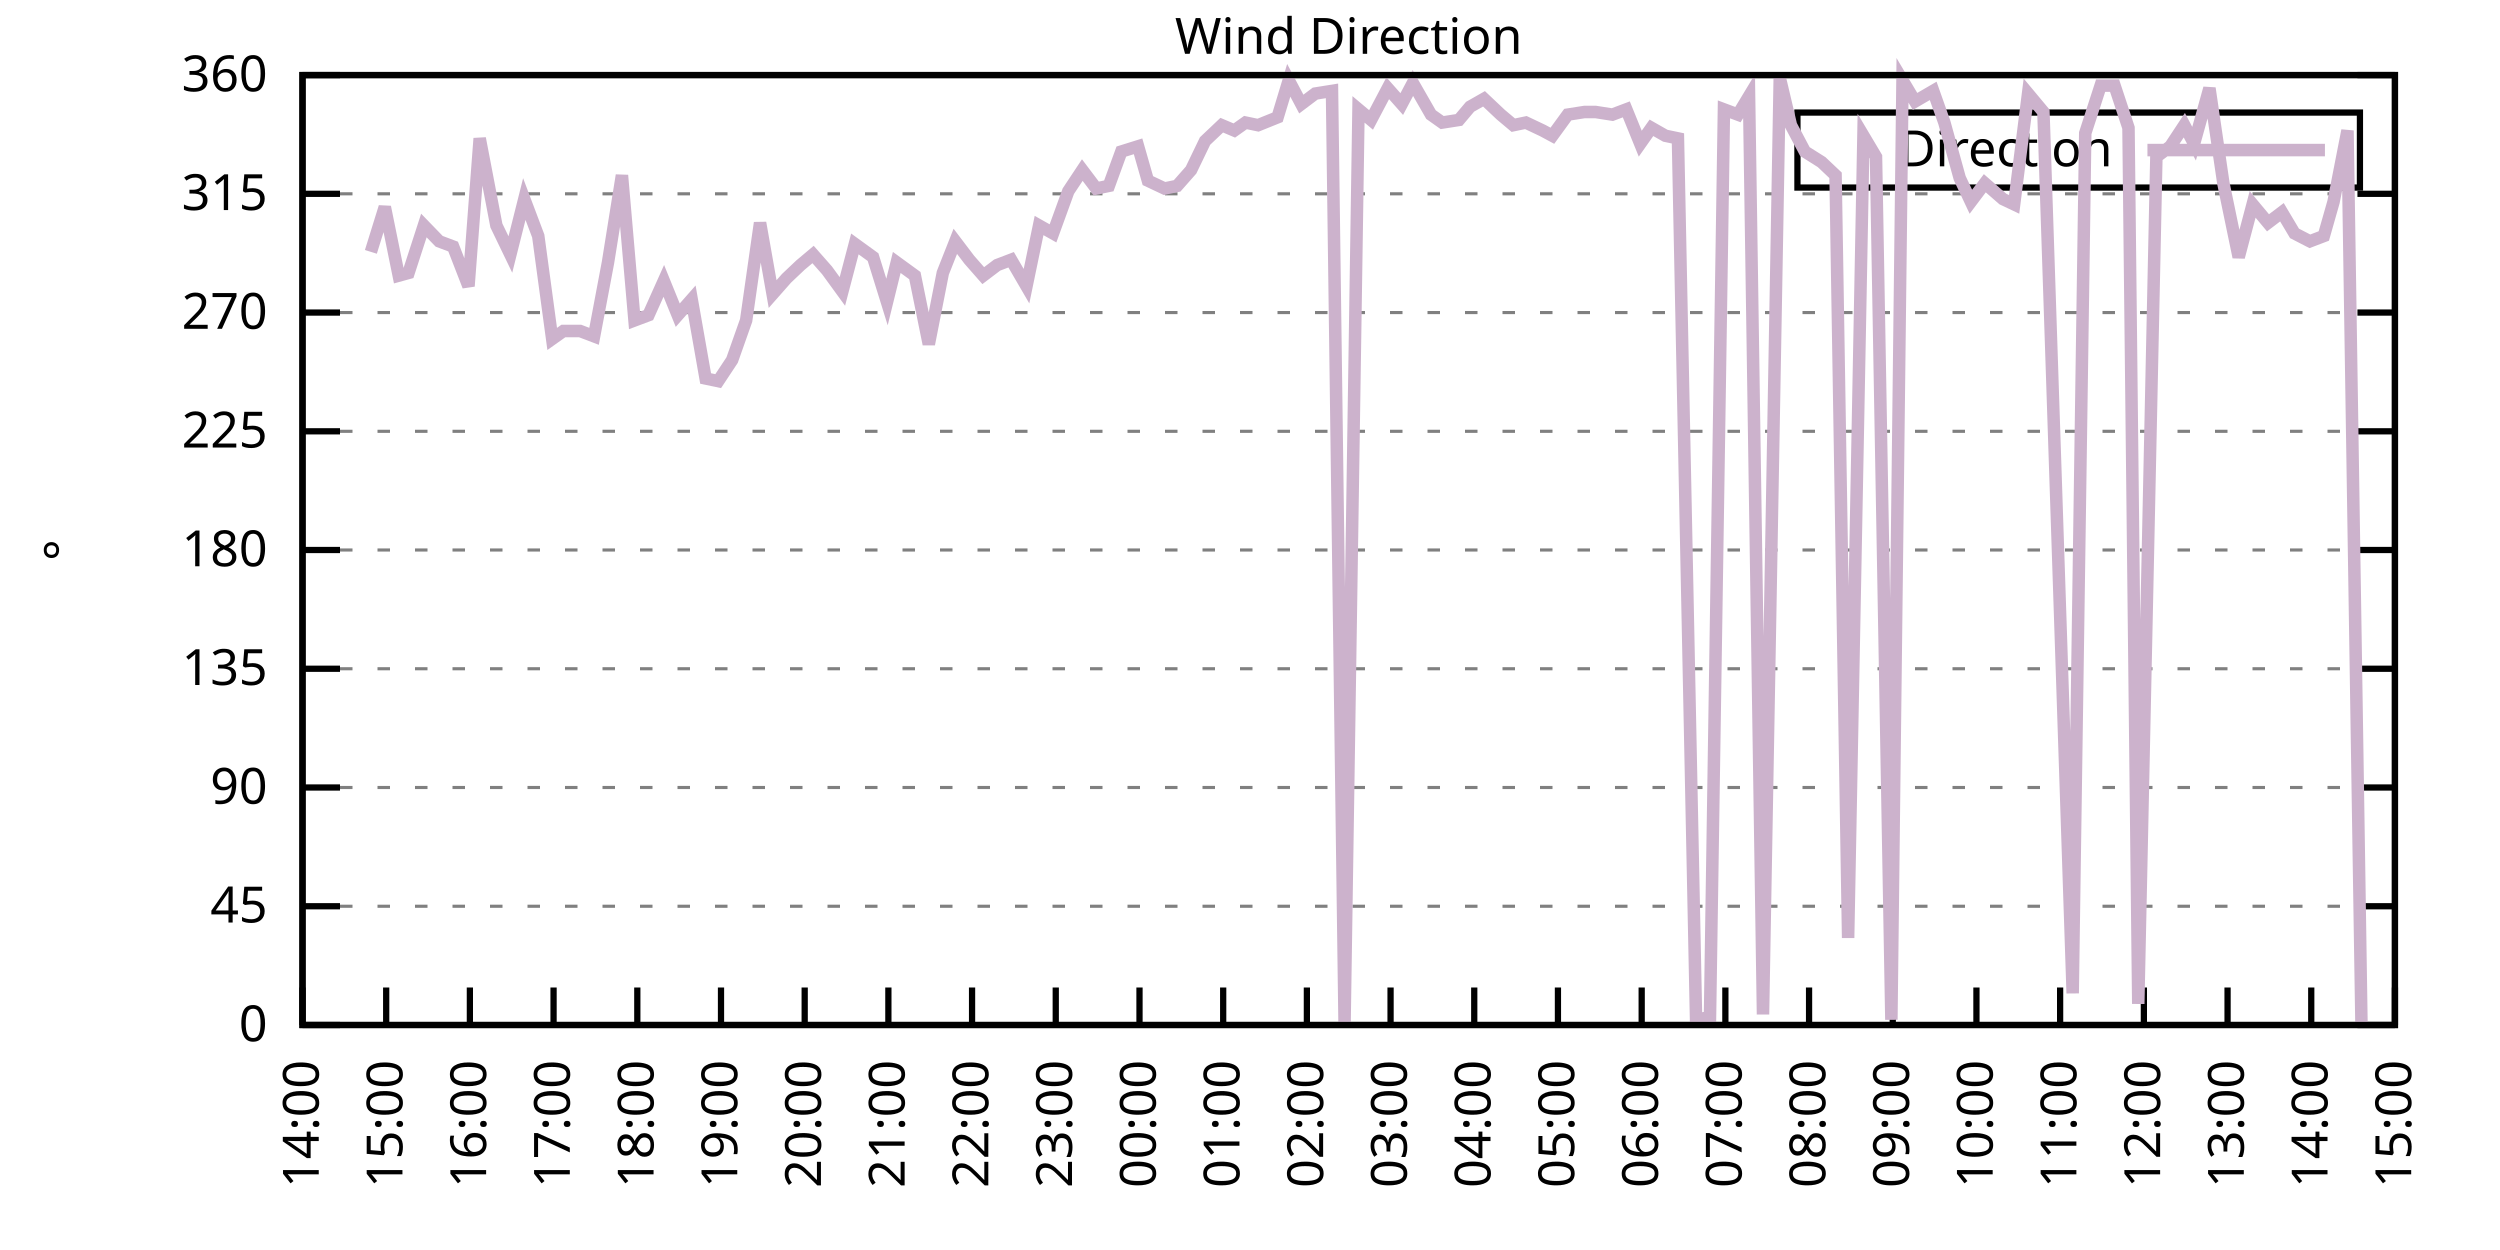
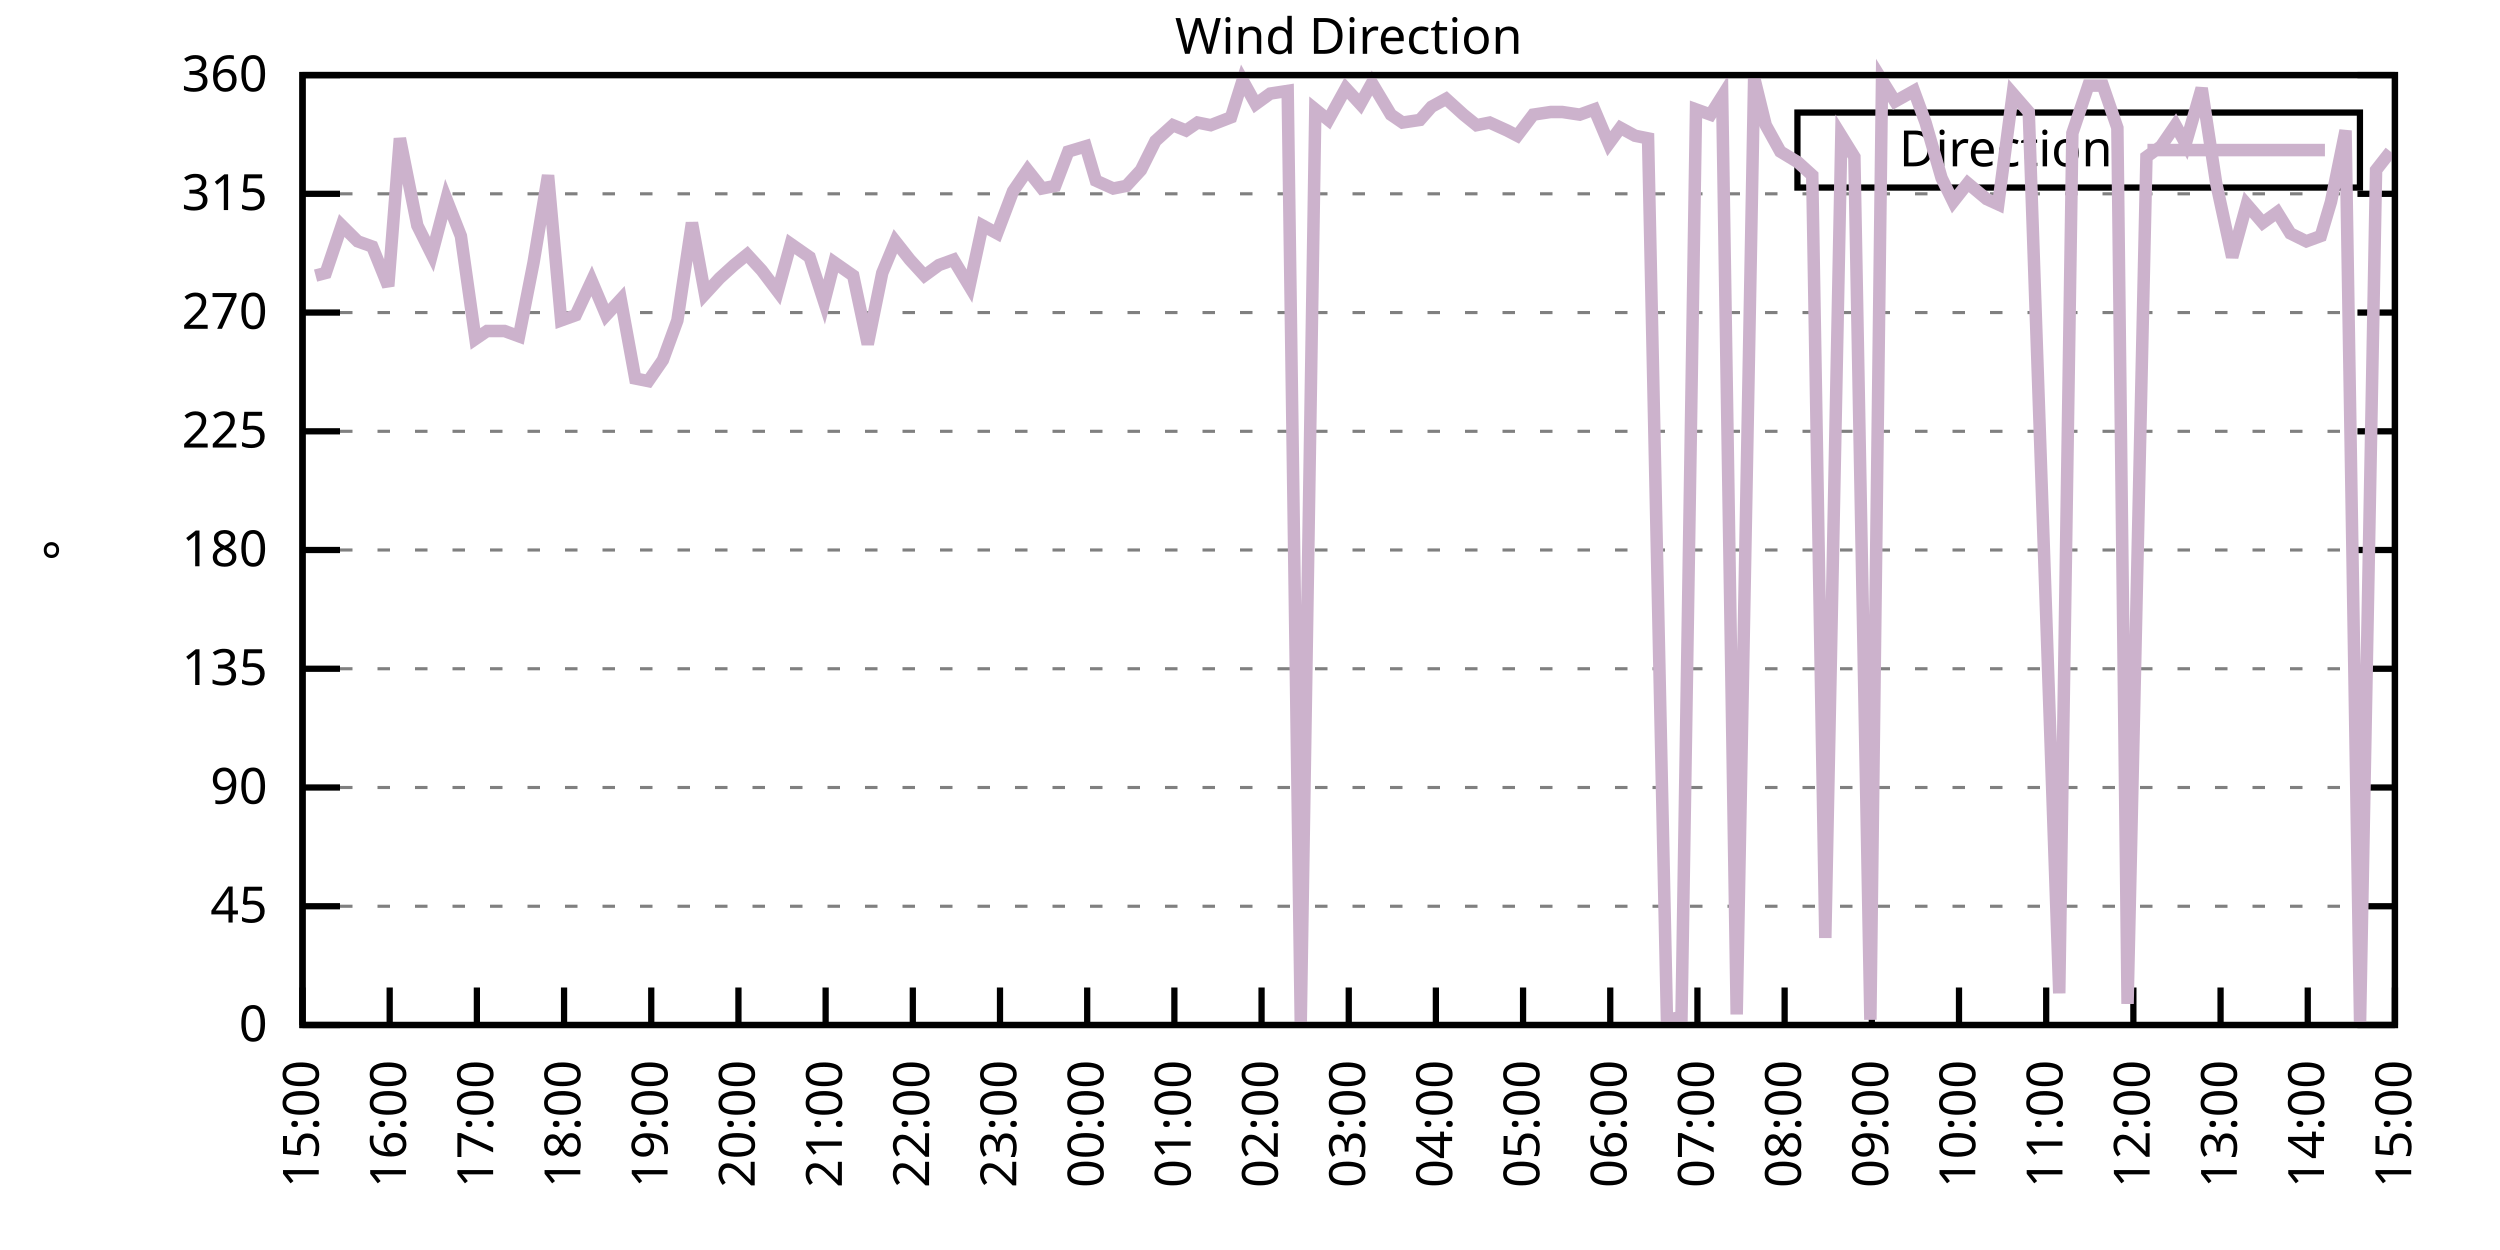
<svg xmlns="http://www.w3.org/2000/svg" xmlns:xlink="http://www.w3.org/1999/xlink" width="400" height="200" viewBox="0 0 400 200">
  <g id="gnuplot_canvas">
    <rect x="0" y="0" width="400" height="200" fill="none" />
    <defs>
      <circle id="gpDot" r="0.5" stroke-width="0.5" stroke="currentColor" />
      <path id="gpPt0" stroke-width="0.333" stroke="currentColor" d="M-1,0 h2 M0,-1 v2" />
      <path id="gpPt1" stroke-width="0.333" stroke="currentColor" d="M-1,-1 L1,1 M1,-1 L-1,1" />
      <path id="gpPt2" stroke-width="0.333" stroke="currentColor" d="M-1,0 L1,0 M0,-1 L0,1 M-1,-1 L1,1 M-1,1 L1,-1" />
      <rect id="gpPt3" stroke-width="0.333" stroke="currentColor" x="-1" y="-1" width="2" height="2" />
      <rect id="gpPt4" stroke-width="0.333" stroke="currentColor" fill="currentColor" x="-1" y="-1" width="2" height="2" />
      <circle id="gpPt5" stroke-width="0.333" stroke="currentColor" cx="0" cy="0" r="1" />
      <use xlink:href="#gpPt5" id="gpPt6" fill="currentColor" stroke="none" />
      <path id="gpPt7" stroke-width="0.333" stroke="currentColor" d="M0,-1.33 L-1.33,0.67 L1.33,0.67 z" />
      <use xlink:href="#gpPt7" id="gpPt8" fill="currentColor" stroke="none" />
      <use xlink:href="#gpPt7" id="gpPt9" stroke="currentColor" transform="rotate(180)" />
      <use xlink:href="#gpPt9" id="gpPt10" fill="currentColor" stroke="none" />
      <use xlink:href="#gpPt3" id="gpPt11" stroke="currentColor" transform="rotate(45)" />
      <use xlink:href="#gpPt11" id="gpPt12" fill="currentColor" stroke="none" />
      <path id="gpPt13" stroke-width="0.333" stroke="currentColor" d="M0,1.330 L1.265,0.411 L0.782,-1.067 L-0.782,-1.076 L-1.265,0.411 z" />
      <use xlink:href="#gpPt13" id="gpPt14" fill="currentColor" stroke="none" />
      <filter id="textbox" filterUnits="objectBoundingBox" x="0" y="0" height="1" width="1">
        <feFlood flood-color="white" flood-opacity="1" result="bgnd" />
        <feComposite in="SourceGraphic" in2="bgnd" operator="atop" />
      </filter>
      <filter id="greybox" filterUnits="objectBoundingBox" x="0" y="0" height="1" width="1">
        <feFlood flood-color="lightgrey" flood-opacity="1" result="grey" />
        <feComposite in="SourceGraphic" in2="grey" operator="atop" />
      </filter>
    </defs>
    <g fill="none" color="white" stroke="currentColor" stroke-width="1.00" stroke-linecap="butt" stroke-linejoin="miter">
</g>
    <g fill="none" color="black" stroke="currentColor" stroke-width="1.00" stroke-linecap="butt" stroke-linejoin="miter">
      <g stroke="none" shape-rendering="crispEdges">
        <polygon fill="rgb(255, 255, 255)" points="48.40,164.00 383.18,164.00 383.18,12.02 48.40,12.02 " />
      </g>
    </g>
    <g fill="none" color="black" stroke="currentColor" stroke-width="1.00" stroke-linecap="butt" stroke-linejoin="miter">
</g>
    <g fill="none" color="black" stroke="black" stroke-width="0.50" stroke-linecap="butt" stroke-linejoin="miter">
</g>
    <g fill="none" color="gray" stroke="currentColor" stroke-width="0.50" stroke-linecap="butt" stroke-linejoin="miter">
      <path stroke="gray" stroke-dasharray="2,4" class="gridline" d="M48.40,164.00 L383.19,164.00  " />
    </g>
    <g fill="none" color="gray" stroke="gray" stroke-width="1.00" stroke-linecap="butt" stroke-linejoin="miter">
</g>
    <g fill="none" color="black" stroke="currentColor" stroke-width="1.00" stroke-linecap="butt" stroke-linejoin="miter">
      <path stroke="black" d="M48.40,164.00 L54.40,164.00 M383.19,164.00 L377.19,164.00  " />
      <g transform="translate(42.80,166.60)" stroke="none" fill="black" font-family="Sans" font-size="8.00" text-anchor="end">
        <text>
          <tspan font-family="Sans"> 0</tspan>
        </text>
      </g>
    </g>
    <g fill="none" color="black" stroke="currentColor" stroke-width="1.00" stroke-linecap="butt" stroke-linejoin="miter">
</g>
    <g fill="none" color="black" stroke="black" stroke-width="0.50" stroke-linecap="butt" stroke-linejoin="miter">
</g>
    <g fill="none" color="gray" stroke="currentColor" stroke-width="0.50" stroke-linecap="butt" stroke-linejoin="miter">
      <path stroke="gray" stroke-dasharray="2,4" class="gridline" d="M48.40,145.00 L383.19,145.00  " />
    </g>
    <g fill="none" color="gray" stroke="gray" stroke-width="1.00" stroke-linecap="butt" stroke-linejoin="miter">
</g>
    <g fill="none" color="black" stroke="currentColor" stroke-width="1.00" stroke-linecap="butt" stroke-linejoin="miter">
      <path stroke="black" d="M48.40,145.00 L54.40,145.00 M383.19,145.00 L377.19,145.00  " />
      <g transform="translate(42.80,147.60)" stroke="none" fill="black" font-family="Sans" font-size="8.00" text-anchor="end">
        <text>
          <tspan font-family="Sans"> 45</tspan>
        </text>
      </g>
    </g>
    <g fill="none" color="black" stroke="currentColor" stroke-width="1.00" stroke-linecap="butt" stroke-linejoin="miter">
</g>
    <g fill="none" color="black" stroke="black" stroke-width="0.50" stroke-linecap="butt" stroke-linejoin="miter">
</g>
    <g fill="none" color="gray" stroke="currentColor" stroke-width="0.50" stroke-linecap="butt" stroke-linejoin="miter">
      <path stroke="gray" stroke-dasharray="2,4" class="gridline" d="M48.40,126.00 L383.19,126.00  " />
    </g>
    <g fill="none" color="gray" stroke="gray" stroke-width="1.00" stroke-linecap="butt" stroke-linejoin="miter">
</g>
    <g fill="none" color="black" stroke="currentColor" stroke-width="1.00" stroke-linecap="butt" stroke-linejoin="miter">
      <path stroke="black" d="M48.40,126.00 L54.40,126.00 M383.19,126.00 L377.19,126.00  " />
      <g transform="translate(42.80,128.60)" stroke="none" fill="black" font-family="Sans" font-size="8.00" text-anchor="end">
        <text>
          <tspan font-family="Sans"> 90</tspan>
        </text>
      </g>
    </g>
    <g fill="none" color="black" stroke="currentColor" stroke-width="1.00" stroke-linecap="butt" stroke-linejoin="miter">
</g>
    <g fill="none" color="black" stroke="black" stroke-width="0.50" stroke-linecap="butt" stroke-linejoin="miter">
</g>
    <g fill="none" color="gray" stroke="currentColor" stroke-width="0.50" stroke-linecap="butt" stroke-linejoin="miter">
      <path stroke="gray" stroke-dasharray="2,4" class="gridline" d="M48.40,107.00 L383.19,107.00  " />
    </g>
    <g fill="none" color="gray" stroke="gray" stroke-width="1.00" stroke-linecap="butt" stroke-linejoin="miter">
</g>
    <g fill="none" color="black" stroke="currentColor" stroke-width="1.00" stroke-linecap="butt" stroke-linejoin="miter">
      <path stroke="black" d="M48.40,107.00 L54.40,107.00 M383.19,107.00 L377.19,107.00  " />
      <g transform="translate(42.80,109.60)" stroke="none" fill="black" font-family="Sans" font-size="8.00" text-anchor="end">
        <text>
          <tspan font-family="Sans"> 135</tspan>
        </text>
      </g>
    </g>
    <g fill="none" color="black" stroke="currentColor" stroke-width="1.00" stroke-linecap="butt" stroke-linejoin="miter">
</g>
    <g fill="none" color="black" stroke="black" stroke-width="0.50" stroke-linecap="butt" stroke-linejoin="miter">
</g>
    <g fill="none" color="gray" stroke="currentColor" stroke-width="0.50" stroke-linecap="butt" stroke-linejoin="miter">
      <path stroke="gray" stroke-dasharray="2,4" class="gridline" d="M48.40,88.00 L383.19,88.00  " />
    </g>
    <g fill="none" color="gray" stroke="gray" stroke-width="1.00" stroke-linecap="butt" stroke-linejoin="miter">
</g>
    <g fill="none" color="black" stroke="currentColor" stroke-width="1.00" stroke-linecap="butt" stroke-linejoin="miter">
      <path stroke="black" d="M48.40,88.00 L54.40,88.00 M383.19,88.00 L377.19,88.00  " />
      <g transform="translate(42.80,90.60)" stroke="none" fill="black" font-family="Sans" font-size="8.00" text-anchor="end">
        <text>
          <tspan font-family="Sans"> 180</tspan>
        </text>
      </g>
    </g>
    <g fill="none" color="black" stroke="currentColor" stroke-width="1.00" stroke-linecap="butt" stroke-linejoin="miter">
</g>
    <g fill="none" color="black" stroke="black" stroke-width="0.50" stroke-linecap="butt" stroke-linejoin="miter">
</g>
    <g fill="none" color="gray" stroke="currentColor" stroke-width="0.50" stroke-linecap="butt" stroke-linejoin="miter">
      <path stroke="gray" stroke-dasharray="2,4" class="gridline" d="M48.40,69.01 L383.19,69.01  " />
    </g>
    <g fill="none" color="gray" stroke="gray" stroke-width="1.00" stroke-linecap="butt" stroke-linejoin="miter">
</g>
    <g fill="none" color="black" stroke="currentColor" stroke-width="1.00" stroke-linecap="butt" stroke-linejoin="miter">
      <path stroke="black" d="M48.40,69.01 L54.40,69.01 M383.19,69.01 L377.19,69.01  " />
      <g transform="translate(42.80,71.61)" stroke="none" fill="black" font-family="Sans" font-size="8.00" text-anchor="end">
        <text>
          <tspan font-family="Sans"> 225</tspan>
        </text>
      </g>
    </g>
    <g fill="none" color="black" stroke="currentColor" stroke-width="1.00" stroke-linecap="butt" stroke-linejoin="miter">
</g>
    <g fill="none" color="black" stroke="black" stroke-width="0.50" stroke-linecap="butt" stroke-linejoin="miter">
</g>
    <g fill="none" color="gray" stroke="currentColor" stroke-width="0.50" stroke-linecap="butt" stroke-linejoin="miter">
      <path stroke="gray" stroke-dasharray="2,4" class="gridline" d="M48.40,50.01 L383.19,50.01  " />
    </g>
    <g fill="none" color="gray" stroke="gray" stroke-width="1.00" stroke-linecap="butt" stroke-linejoin="miter">
</g>
    <g fill="none" color="black" stroke="currentColor" stroke-width="1.00" stroke-linecap="butt" stroke-linejoin="miter">
      <path stroke="black" d="M48.40,50.01 L54.40,50.01 M383.19,50.01 L377.19,50.01  " />
      <g transform="translate(42.80,52.61)" stroke="none" fill="black" font-family="Sans" font-size="8.00" text-anchor="end">
        <text>
          <tspan font-family="Sans"> 270</tspan>
        </text>
      </g>
    </g>
    <g fill="none" color="black" stroke="currentColor" stroke-width="1.00" stroke-linecap="butt" stroke-linejoin="miter">
</g>
    <g fill="none" color="black" stroke="black" stroke-width="0.50" stroke-linecap="butt" stroke-linejoin="miter">
</g>
    <g fill="none" color="gray" stroke="currentColor" stroke-width="0.50" stroke-linecap="butt" stroke-linejoin="miter">
      <path stroke="gray" stroke-dasharray="2,4" class="gridline" d="M48.40,31.01 L383.19,31.01  " />
    </g>
    <g fill="none" color="gray" stroke="gray" stroke-width="1.00" stroke-linecap="butt" stroke-linejoin="miter">
</g>
    <g fill="none" color="black" stroke="currentColor" stroke-width="1.00" stroke-linecap="butt" stroke-linejoin="miter">
      <path stroke="black" d="M48.40,31.01 L54.40,31.01 M383.19,31.01 L377.19,31.01  " />
      <g transform="translate(42.80,33.61)" stroke="none" fill="black" font-family="Sans" font-size="8.00" text-anchor="end">
        <text>
          <tspan font-family="Sans"> 315</tspan>
        </text>
      </g>
    </g>
    <g fill="none" color="black" stroke="currentColor" stroke-width="1.00" stroke-linecap="butt" stroke-linejoin="miter">
</g>
    <g fill="none" color="black" stroke="black" stroke-width="0.50" stroke-linecap="butt" stroke-linejoin="miter">
</g>
    <g fill="none" color="gray" stroke="currentColor" stroke-width="0.50" stroke-linecap="butt" stroke-linejoin="miter">
      <path stroke="gray" stroke-dasharray="2,4" class="gridline" d="M48.40,12.01 L383.19,12.01  " />
    </g>
    <g fill="none" color="gray" stroke="gray" stroke-width="1.00" stroke-linecap="butt" stroke-linejoin="miter">
</g>
    <g fill="none" color="black" stroke="currentColor" stroke-width="1.00" stroke-linecap="butt" stroke-linejoin="miter">
      <path stroke="black" d="M48.40,12.01 L54.40,12.01 M383.19,12.01 L377.19,12.01  " />
      <g transform="translate(42.80,14.61)" stroke="none" fill="black" font-family="Sans" font-size="8.00" text-anchor="end">
        <text>
          <tspan font-family="Sans"> 360</tspan>
        </text>
      </g>
    </g>
    <g fill="none" color="black" stroke="currentColor" stroke-width="1.00" stroke-linecap="butt" stroke-linejoin="miter">
      <path stroke="black" d="M48.40,164.00 L48.40,158.00  " />
      <g transform="translate(51.00,169.60) rotate(270.00)" stroke="none" fill="black" font-family="Sans" font-size="8.00" text-anchor="end">
        <text>
-           <tspan font-family="Sans">14:00</tspan>
-         </text>
-       </g>
-     </g>
-     <g fill="none" color="black" stroke="currentColor" stroke-width="1.00" stroke-linecap="butt" stroke-linejoin="miter">
-       <path stroke="black" d="M61.79,164.00 L61.79,158.00  " />
-       <g transform="translate(64.39,169.60) rotate(270.00)" stroke="none" fill="black" font-family="Sans" font-size="8.00" text-anchor="end">
-         <text>
          <tspan font-family="Sans">15:00</tspan>
        </text>
      </g>
    </g>
    <g fill="none" color="black" stroke="currentColor" stroke-width="1.00" stroke-linecap="butt" stroke-linejoin="miter">
-       <path stroke="black" d="M75.18,164.00 L75.18,158.00  " />
-       <g transform="translate(77.78,169.60) rotate(270.00)" stroke="none" fill="black" font-family="Sans" font-size="8.00" text-anchor="end">
+       <path stroke="black" d="M62.35,164.00 L62.35,158.00  " />
+       <g transform="translate(64.95,169.60) rotate(270.00)" stroke="none" fill="black" font-family="Sans" font-size="8.00" text-anchor="end">
        <text>
          <tspan font-family="Sans">16:00</tspan>
        </text>
      </g>
    </g>
    <g fill="none" color="black" stroke="currentColor" stroke-width="1.00" stroke-linecap="butt" stroke-linejoin="miter">
-       <path stroke="black" d="M88.57,164.00 L88.57,158.00  " />
-       <g transform="translate(91.17,169.60) rotate(270.00)" stroke="none" fill="black" font-family="Sans" font-size="8.00" text-anchor="end">
+       <path stroke="black" d="M76.30,164.00 L76.30,158.00  " />
+       <g transform="translate(78.90,169.60) rotate(270.00)" stroke="none" fill="black" font-family="Sans" font-size="8.00" text-anchor="end">
        <text>
          <tspan font-family="Sans">17:00</tspan>
        </text>
      </g>
    </g>
    <g fill="none" color="black" stroke="currentColor" stroke-width="1.00" stroke-linecap="butt" stroke-linejoin="miter">
-       <path stroke="black" d="M101.97,164.00 L101.97,158.00  " />
-       <g transform="translate(104.57,169.60) rotate(270.00)" stroke="none" fill="black" font-family="Sans" font-size="8.00" text-anchor="end">
+       <path stroke="black" d="M90.25,164.00 L90.25,158.00  " />
+       <g transform="translate(92.85,169.60) rotate(270.00)" stroke="none" fill="black" font-family="Sans" font-size="8.00" text-anchor="end">
        <text>
          <tspan font-family="Sans">18:00</tspan>
        </text>
      </g>
    </g>
    <g fill="none" color="black" stroke="currentColor" stroke-width="1.00" stroke-linecap="butt" stroke-linejoin="miter">
-       <path stroke="black" d="M115.36,164.00 L115.36,158.00  " />
-       <g transform="translate(117.96,169.60) rotate(270.00)" stroke="none" fill="black" font-family="Sans" font-size="8.00" text-anchor="end">
+       <path stroke="black" d="M104.20,164.00 L104.20,158.00  " />
+       <g transform="translate(106.80,169.60) rotate(270.00)" stroke="none" fill="black" font-family="Sans" font-size="8.00" text-anchor="end">
        <text>
          <tspan font-family="Sans">19:00</tspan>
        </text>
      </g>
    </g>
    <g fill="none" color="black" stroke="currentColor" stroke-width="1.00" stroke-linecap="butt" stroke-linejoin="miter">
-       <path stroke="black" d="M128.75,164.00 L128.75,158.00  " />
-       <g transform="translate(131.35,169.60) rotate(270.00)" stroke="none" fill="black" font-family="Sans" font-size="8.00" text-anchor="end">
+       <path stroke="black" d="M118.15,164.00 L118.15,158.00  " />
+       <g transform="translate(120.75,169.60) rotate(270.00)" stroke="none" fill="black" font-family="Sans" font-size="8.00" text-anchor="end">
        <text>
          <tspan font-family="Sans">20:00</tspan>
        </text>
      </g>
    </g>
    <g fill="none" color="black" stroke="currentColor" stroke-width="1.00" stroke-linecap="butt" stroke-linejoin="miter">
-       <path stroke="black" d="M142.14,164.00 L142.14,158.00  " />
-       <g transform="translate(144.74,169.60) rotate(270.00)" stroke="none" fill="black" font-family="Sans" font-size="8.00" text-anchor="end">
+       <path stroke="black" d="M132.10,164.00 L132.10,158.00  " />
+       <g transform="translate(134.70,169.60) rotate(270.00)" stroke="none" fill="black" font-family="Sans" font-size="8.00" text-anchor="end">
        <text>
          <tspan font-family="Sans">21:00</tspan>
        </text>
      </g>
    </g>
    <g fill="none" color="black" stroke="currentColor" stroke-width="1.00" stroke-linecap="butt" stroke-linejoin="miter">
-       <path stroke="black" d="M155.53,164.00 L155.53,158.00  " />
-       <g transform="translate(158.13,169.60) rotate(270.00)" stroke="none" fill="black" font-family="Sans" font-size="8.00" text-anchor="end">
+       <path stroke="black" d="M146.05,164.00 L146.05,158.00  " />
+       <g transform="translate(148.65,169.60) rotate(270.00)" stroke="none" fill="black" font-family="Sans" font-size="8.00" text-anchor="end">
        <text>
          <tspan font-family="Sans">22:00</tspan>
        </text>
      </g>
    </g>
    <g fill="none" color="black" stroke="currentColor" stroke-width="1.00" stroke-linecap="butt" stroke-linejoin="miter">
-       <path stroke="black" d="M168.92,164.00 L168.92,158.00  " />
-       <g transform="translate(171.52,169.60) rotate(270.00)" stroke="none" fill="black" font-family="Sans" font-size="8.00" text-anchor="end">
+       <path stroke="black" d="M160.00,164.00 L160.00,158.00  " />
+       <g transform="translate(162.60,169.60) rotate(270.00)" stroke="none" fill="black" font-family="Sans" font-size="8.00" text-anchor="end">
        <text>
          <tspan font-family="Sans">23:00</tspan>
        </text>
      </g>
    </g>
    <g fill="none" color="black" stroke="currentColor" stroke-width="1.00" stroke-linecap="butt" stroke-linejoin="miter">
-       <path stroke="black" d="M182.32,164.00 L182.32,158.00  " />
-       <g transform="translate(184.92,169.60) rotate(270.00)" stroke="none" fill="black" font-family="Sans" font-size="8.00" text-anchor="end">
+       <path stroke="black" d="M173.95,164.00 L173.95,158.00  " />
+       <g transform="translate(176.55,169.60) rotate(270.00)" stroke="none" fill="black" font-family="Sans" font-size="8.00" text-anchor="end">
        <text>
          <tspan font-family="Sans">00:00</tspan>
        </text>
      </g>
    </g>
    <g fill="none" color="black" stroke="currentColor" stroke-width="1.00" stroke-linecap="butt" stroke-linejoin="miter">
-       <path stroke="black" d="M195.71,164.00 L195.71,158.00  " />
-       <g transform="translate(198.31,169.60) rotate(270.00)" stroke="none" fill="black" font-family="Sans" font-size="8.00" text-anchor="end">
+       <path stroke="black" d="M187.90,164.00 L187.90,158.00  " />
+       <g transform="translate(190.50,169.60) rotate(270.00)" stroke="none" fill="black" font-family="Sans" font-size="8.00" text-anchor="end">
        <text>
          <tspan font-family="Sans">01:00</tspan>
        </text>
      </g>
    </g>
    <g fill="none" color="black" stroke="currentColor" stroke-width="1.00" stroke-linecap="butt" stroke-linejoin="miter">
-       <path stroke="black" d="M209.10,164.00 L209.10,158.00  " />
-       <g transform="translate(211.70,169.60) rotate(270.00)" stroke="none" fill="black" font-family="Sans" font-size="8.00" text-anchor="end">
+       <path stroke="black" d="M201.85,164.00 L201.85,158.00  " />
+       <g transform="translate(204.45,169.60) rotate(270.00)" stroke="none" fill="black" font-family="Sans" font-size="8.00" text-anchor="end">
        <text>
          <tspan font-family="Sans">02:00</tspan>
        </text>
      </g>
    </g>
    <g fill="none" color="black" stroke="currentColor" stroke-width="1.00" stroke-linecap="butt" stroke-linejoin="miter">
-       <path stroke="black" d="M222.49,164.00 L222.49,158.00  " />
-       <g transform="translate(225.09,169.60) rotate(270.00)" stroke="none" fill="black" font-family="Sans" font-size="8.00" text-anchor="end">
+       <path stroke="black" d="M215.80,164.00 L215.80,158.00  " />
+       <g transform="translate(218.40,169.60) rotate(270.00)" stroke="none" fill="black" font-family="Sans" font-size="8.00" text-anchor="end">
        <text>
          <tspan font-family="Sans">03:00</tspan>
        </text>
      </g>
    </g>
    <g fill="none" color="black" stroke="currentColor" stroke-width="1.00" stroke-linecap="butt" stroke-linejoin="miter">
-       <path stroke="black" d="M235.88,164.00 L235.88,158.00  " />
-       <g transform="translate(238.48,169.60) rotate(270.00)" stroke="none" fill="black" font-family="Sans" font-size="8.00" text-anchor="end">
+       <path stroke="black" d="M229.74,164.00 L229.74,158.00  " />
+       <g transform="translate(232.34,169.60) rotate(270.00)" stroke="none" fill="black" font-family="Sans" font-size="8.00" text-anchor="end">
        <text>
          <tspan font-family="Sans">04:00</tspan>
        </text>
      </g>
    </g>
    <g fill="none" color="black" stroke="currentColor" stroke-width="1.00" stroke-linecap="butt" stroke-linejoin="miter">
-       <path stroke="black" d="M249.27,164.00 L249.27,158.00  " />
-       <g transform="translate(251.87,169.60) rotate(270.00)" stroke="none" fill="black" font-family="Sans" font-size="8.00" text-anchor="end">
+       <path stroke="black" d="M243.69,164.00 L243.69,158.00  " />
+       <g transform="translate(246.29,169.60) rotate(270.00)" stroke="none" fill="black" font-family="Sans" font-size="8.00" text-anchor="end">
        <text>
          <tspan font-family="Sans">05:00</tspan>
        </text>
      </g>
    </g>
    <g fill="none" color="black" stroke="currentColor" stroke-width="1.00" stroke-linecap="butt" stroke-linejoin="miter">
-       <path stroke="black" d="M262.67,164.00 L262.67,158.00  " />
-       <g transform="translate(265.27,169.60) rotate(270.00)" stroke="none" fill="black" font-family="Sans" font-size="8.00" text-anchor="end">
+       <path stroke="black" d="M257.64,164.00 L257.64,158.00  " />
+       <g transform="translate(260.24,169.60) rotate(270.00)" stroke="none" fill="black" font-family="Sans" font-size="8.00" text-anchor="end">
        <text>
          <tspan font-family="Sans">06:00</tspan>
        </text>
      </g>
    </g>
    <g fill="none" color="black" stroke="currentColor" stroke-width="1.00" stroke-linecap="butt" stroke-linejoin="miter">
-       <path stroke="black" d="M276.06,164.00 L276.06,158.00  " />
-       <g transform="translate(278.66,169.60) rotate(270.00)" stroke="none" fill="black" font-family="Sans" font-size="8.00" text-anchor="end">
+       <path stroke="black" d="M271.59,164.00 L271.59,158.00  " />
+       <g transform="translate(274.19,169.60) rotate(270.00)" stroke="none" fill="black" font-family="Sans" font-size="8.00" text-anchor="end">
        <text>
          <tspan font-family="Sans">07:00</tspan>
        </text>
      </g>
    </g>
    <g fill="none" color="black" stroke="currentColor" stroke-width="1.00" stroke-linecap="butt" stroke-linejoin="miter">
-       <path stroke="black" d="M289.45,164.00 L289.45,158.00  " />
-       <g transform="translate(292.05,169.60) rotate(270.00)" stroke="none" fill="black" font-family="Sans" font-size="8.00" text-anchor="end">
+       <path stroke="black" d="M285.54,164.00 L285.54,158.00  " />
+       <g transform="translate(288.14,169.60) rotate(270.00)" stroke="none" fill="black" font-family="Sans" font-size="8.00" text-anchor="end">
        <text>
          <tspan font-family="Sans">08:00</tspan>
        </text>
      </g>
    </g>
    <g fill="none" color="black" stroke="currentColor" stroke-width="1.00" stroke-linecap="butt" stroke-linejoin="miter">
-       <path stroke="black" d="M302.84,164.00 L302.84,158.00  " />
-       <g transform="translate(305.44,169.60) rotate(270.00)" stroke="none" fill="black" font-family="Sans" font-size="8.00" text-anchor="end">
+       <path stroke="black" d="M299.49,164.00 L299.49,158.00  " />
+       <g transform="translate(302.09,169.60) rotate(270.00)" stroke="none" fill="black" font-family="Sans" font-size="8.00" text-anchor="end">
        <text>
          <tspan font-family="Sans">09:00</tspan>
        </text>
      </g>
    </g>
    <g fill="none" color="black" stroke="currentColor" stroke-width="1.00" stroke-linecap="butt" stroke-linejoin="miter">
-       <path stroke="black" d="M316.23,164.00 L316.23,158.00  " />
-       <g transform="translate(318.83,169.60) rotate(270.00)" stroke="none" fill="black" font-family="Sans" font-size="8.00" text-anchor="end">
+       <path stroke="black" d="M313.44,164.00 L313.44,158.00  " />
+       <g transform="translate(316.04,169.60) rotate(270.00)" stroke="none" fill="black" font-family="Sans" font-size="8.00" text-anchor="end">
        <text>
          <tspan font-family="Sans">10:00</tspan>
        </text>
      </g>
    </g>
    <g fill="none" color="black" stroke="currentColor" stroke-width="1.00" stroke-linecap="butt" stroke-linejoin="miter">
-       <path stroke="black" d="M329.62,164.00 L329.62,158.00  " />
-       <g transform="translate(332.22,169.60) rotate(270.00)" stroke="none" fill="black" font-family="Sans" font-size="8.00" text-anchor="end">
+       <path stroke="black" d="M327.39,164.00 L327.39,158.00  " />
+       <g transform="translate(329.99,169.60) rotate(270.00)" stroke="none" fill="black" font-family="Sans" font-size="8.00" text-anchor="end">
        <text>
          <tspan font-family="Sans">11:00</tspan>
        </text>
      </g>
    </g>
    <g fill="none" color="black" stroke="currentColor" stroke-width="1.00" stroke-linecap="butt" stroke-linejoin="miter">
-       <path stroke="black" d="M343.02,164.00 L343.02,158.00  " />
-       <g transform="translate(345.62,169.60) rotate(270.00)" stroke="none" fill="black" font-family="Sans" font-size="8.00" text-anchor="end">
+       <path stroke="black" d="M341.34,164.00 L341.34,158.00  " />
+       <g transform="translate(343.94,169.60) rotate(270.00)" stroke="none" fill="black" font-family="Sans" font-size="8.00" text-anchor="end">
        <text>
          <tspan font-family="Sans">12:00</tspan>
        </text>
      </g>
    </g>
    <g fill="none" color="black" stroke="currentColor" stroke-width="1.00" stroke-linecap="butt" stroke-linejoin="miter">
-       <path stroke="black" d="M356.41,164.00 L356.41,158.00  " />
-       <g transform="translate(359.01,169.60) rotate(270.00)" stroke="none" fill="black" font-family="Sans" font-size="8.00" text-anchor="end">
+       <path stroke="black" d="M355.29,164.00 L355.29,158.00  " />
+       <g transform="translate(357.89,169.60) rotate(270.00)" stroke="none" fill="black" font-family="Sans" font-size="8.00" text-anchor="end">
        <text>
          <tspan font-family="Sans">13:00</tspan>
        </text>
      </g>
    </g>
    <g fill="none" color="black" stroke="currentColor" stroke-width="1.00" stroke-linecap="butt" stroke-linejoin="miter">
-       <path stroke="black" d="M369.80,164.00 L369.80,158.00  " />
-       <g transform="translate(372.40,169.60) rotate(270.00)" stroke="none" fill="black" font-family="Sans" font-size="8.00" text-anchor="end">
+       <path stroke="black" d="M369.24,164.00 L369.24,158.00  " />
+       <g transform="translate(371.84,169.60) rotate(270.00)" stroke="none" fill="black" font-family="Sans" font-size="8.00" text-anchor="end">
        <text>
          <tspan font-family="Sans">14:00</tspan>
        </text>
      </g>
    </g>
    <g fill="none" color="black" stroke="currentColor" stroke-width="1.00" stroke-linecap="butt" stroke-linejoin="miter">
      <path stroke="black" d="M383.19,164.00 L383.19,158.00  " />
      <g transform="translate(385.79,169.60) rotate(270.00)" stroke="none" fill="black" font-family="Sans" font-size="8.00" text-anchor="end">
        <text>
          <tspan font-family="Sans">15:00</tspan>
        </text>
      </g>
    </g>
    <g fill="none" color="black" stroke="currentColor" stroke-width="1.00" stroke-linecap="butt" stroke-linejoin="miter">
</g>
    <g fill="none" color="black" stroke="currentColor" stroke-width="1.00" stroke-linecap="butt" stroke-linejoin="miter">
      <path stroke="black" d="M48.40,12.01 L48.40,164.00 L383.19,164.00 L383.19,12.01 L48.40,12.01 Z  " />
    </g>
    <g fill="none" color="black" stroke="currentColor" stroke-width="1.00" stroke-linecap="butt" stroke-linejoin="miter">
</g>
    <g fill="none" color="black" stroke="currentColor" stroke-width="1.00" stroke-linecap="butt" stroke-linejoin="miter">
      <path stroke="black" d="M287.59,30.01 L287.59,18.01 L377.59,18.01 L377.59,30.01 L287.59,30.01 Z  " />
    </g>
    <g id="Wind_direction_plot_1">
      <g fill="none" color="white" stroke="black" stroke-width="2.00" stroke-linecap="butt" stroke-linejoin="miter">
</g>
      <g fill="none" color="black" stroke="currentColor" stroke-width="2.00" stroke-linecap="butt" stroke-linejoin="miter">
        <g transform="translate(337.99,26.61)" stroke="none" fill="black" font-family="Sans" font-size="8.00" text-anchor="end">
          <text>
            <tspan font-family="Sans">Direction</tspan>
          </text>
        </g>
      </g>
      <g fill="none" color="black" stroke="currentColor" stroke-width="2.00" stroke-linecap="butt" stroke-linejoin="miter">
-         <path stroke="rgb(204, 178, 204)" d="M343.59,24.01 L371.99,24.01 M59.34,40.30 L61.57,33.12 L63.80,44.10 L65.36,43.67 L67.82,36.08 L70.27,38.61   L72.50,39.45 L74.96,45.79 L76.75,22.14 L79.42,36.08 L81.66,40.72 L83.89,31.85 L86.12,37.76 L88.35,54.23   L90.14,52.96 L92.82,52.96 L95.05,53.81 L97.28,41.99 L99.51,28.05 L101.52,51.27 L103.75,50.43 L106.21,44.94   L108.44,50.43 L110.67,47.90 L112.90,60.56 L114.91,60.98 L117.14,57.61 L119.38,51.27 L121.61,35.65 L123.62,47.05   L125.85,44.52 L128.08,42.41 L130.09,40.72 L132.32,43.25 L134.78,46.63 L136.78,39.03 L139.69,41.14 L141.92,48.32   L143.48,41.99 L146.38,44.10 L148.61,55.07 L150.85,43.67 L152.85,38.61 L155.09,41.56 L157.32,44.10 L159.55,42.41   L161.78,41.56 L164.24,45.79 L166.25,36.08 L168.48,37.34 L170.93,30.59 L173.17,27.21 L175.40,30.16 L177.41,29.74   L179.41,24.25 L182.09,23.41 L183.66,28.90 L186.33,30.16 L188.34,29.74 L190.57,27.21 L192.81,22.56 L195.48,20.03   L197.49,20.88 L199.28,19.61 L201.29,20.03 L204.41,18.77 L206.20,12.85 L208.21,16.65 L210.44,14.97 L213.12,14.54   L215.13,163.58 L217.36,17.50 L219.37,19.19 L222.04,14.12 L224.28,16.65 L226.06,13.28 L228.96,18.34 L230.75,19.61   L233.43,19.19 L235.21,17.08 L237.44,15.81 L240.12,18.34 L242.13,20.03 L244.14,19.61 L246.82,20.88 L248.38,21.72   L250.84,18.34 L253.51,17.92 L255.30,17.92 L257.98,18.34 L260.21,17.50 L262.44,22.99 L264.23,20.45 L266.46,21.72   L268.47,22.14 L271.37,163.16 L273.60,162.73 L275.83,17.50 L278.07,18.34 L279.85,15.39 L282.08,162.31 L284.76,12.43   L286.55,20.03 L288.78,24.25 L291.46,25.94 L293.69,28.05 L295.70,150.07 L298.15,21.72 L300.16,25.10 L302.62,163.16   L304.40,12.85 L306.41,16.23 L309.31,14.54 L311.10,19.61 L313.55,28.48 L315.34,32.28 L317.57,29.32 L320.47,31.85   L322.26,32.70 L324.49,14.97 L326.95,17.92 L331.63,158.93 L333.64,21.30 L336.10,13.70 L338.33,13.70 L340.56,20.45   L342.12,160.62 L345.02,25.10 L347.26,23.41 L349.49,20.03 L351.05,22.99 L353.51,14.12 L355.74,29.32 L358.19,41.14   L360.42,32.70 L362.88,35.65 L365.11,33.96 L367.12,37.34 L369.58,38.61 L371.81,37.76 L373.37,32.28 L375.60,20.88   L377.83,163.58  " />
+         <path stroke="rgb(204, 178, 204)" d="M343.59,24.01 L371.99,24.01 M50.49,44.10 L52.12,43.67 L54.68,36.08 L57.23,38.61 L59.56,39.45 L62.12,45.79   L63.98,22.14 L66.77,36.08 L69.09,40.72 L71.42,31.85 L73.74,37.76 L76.07,54.23 L77.93,52.96 L80.72,52.96   L83.04,53.81 L85.37,41.99 L87.69,28.05 L89.78,51.27 L92.11,50.43 L94.67,44.94 L96.99,50.43 L99.32,47.90   L101.64,60.56 L103.73,60.98 L106.06,57.61 L108.38,51.27 L110.71,35.65 L112.80,47.05 L115.13,44.52 L117.45,42.41   L119.54,40.72 L121.87,43.25 L124.43,46.63 L126.52,39.03 L129.54,41.14 L131.87,48.32 L133.49,41.99 L136.51,44.10   L138.84,55.07 L141.16,43.67 L143.26,38.61 L145.58,41.56 L147.91,44.10 L150.23,42.41 L152.56,41.56 L155.11,45.79   L157.21,36.08 L159.53,37.34 L162.09,30.59 L164.41,27.21 L166.74,30.16 L168.83,29.74 L170.92,24.25 L173.71,23.41   L175.34,28.90 L178.13,30.16 L180.22,29.74 L182.55,27.21 L184.87,22.56 L187.66,20.03 L189.76,20.88 L191.62,19.61   L193.71,20.03 L196.96,18.77 L198.82,12.85 L200.92,16.65 L203.24,14.97 L206.03,14.54 L208.12,163.58 L210.45,17.50   L212.54,19.19 L215.33,14.12 L217.65,16.65 L219.51,13.28 L222.54,18.34 L224.40,19.61 L227.19,19.19 L229.05,17.08   L231.37,15.81 L234.16,18.34 L236.25,20.03 L238.35,19.61 L241.14,20.88 L242.76,21.72 L245.32,18.34 L248.11,17.92   L249.97,17.92 L252.76,18.34 L255.09,17.50 L257.41,22.99 L259.27,20.45 L261.60,21.72 L263.69,22.14 L266.71,163.16   L269.04,162.73 L271.36,17.50 L273.69,18.34 L275.55,15.39 L277.87,162.31 L280.66,12.43 L282.52,20.03 L284.85,24.25   L287.64,25.94 L289.96,28.05 L292.05,150.07 L294.61,21.72 L296.70,25.10 L299.26,163.16 L301.12,12.85 L303.21,16.23   L306.23,14.54 L308.09,19.61 L310.65,28.48 L312.51,32.28 L314.84,29.32 L317.86,31.85 L319.72,32.70 L322.04,14.97   L324.60,17.92 L329.48,158.93 L331.58,21.30 L334.13,13.70 L336.46,13.70 L338.78,20.45 L340.41,160.62 L343.43,25.10   L345.76,23.41 L348.08,20.03 L349.71,22.99 L352.27,14.12 L354.59,29.32 L357.15,41.14 L359.48,32.70 L362.03,35.65   L364.36,33.96 L366.45,37.34 L369.01,38.61 L371.33,37.76 L372.96,32.28 L375.29,20.88 L377.61,163.58 L380.17,27.21   L382.49,24.25  " />
      </g>
    </g>
    <g fill="none" color="black" stroke="currentColor" stroke-width="2.00" stroke-linecap="butt" stroke-linejoin="miter">
</g>
    <g fill="none" color="black" stroke="black" stroke-width="1.00" stroke-linecap="butt" stroke-linejoin="miter">
</g>
    <g fill="none" color="black" stroke="currentColor" stroke-width="1.00" stroke-linecap="butt" stroke-linejoin="miter">
      <path stroke="black" d="M48.40,12.01 L48.40,164.00 L383.19,164.00 L383.19,12.01 L48.40,12.01 Z  " />
      <g transform="translate(12.80,88.01) rotate(270.00)" stroke="none" fill="black" font-family="Sans" font-size="8.00" text-anchor="middle">
        <text>
          <tspan font-family="Sans">°</tspan>
        </text>
      </g>
    </g>
    <g fill="none" color="black" stroke="currentColor" stroke-width="1.00" stroke-linecap="butt" stroke-linejoin="miter">
</g>
    <g fill="none" color="black" stroke="currentColor" stroke-width="1.00" stroke-linecap="butt" stroke-linejoin="miter">
      <g transform="translate(215.79,8.61)" stroke="none" fill="black" font-family="Sans" font-size="8.00" text-anchor="middle">
        <text>
          <tspan font-family="Sans">Wind Direction</tspan>
        </text>
      </g>
    </g>
    <g fill="none" color="black" stroke="currentColor" stroke-width="1.00" stroke-linecap="butt" stroke-linejoin="miter">
</g>
  </g>
</svg>
